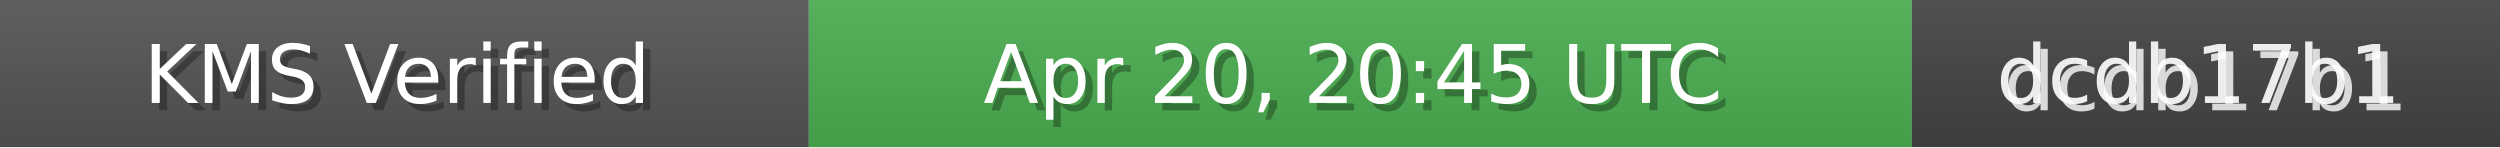
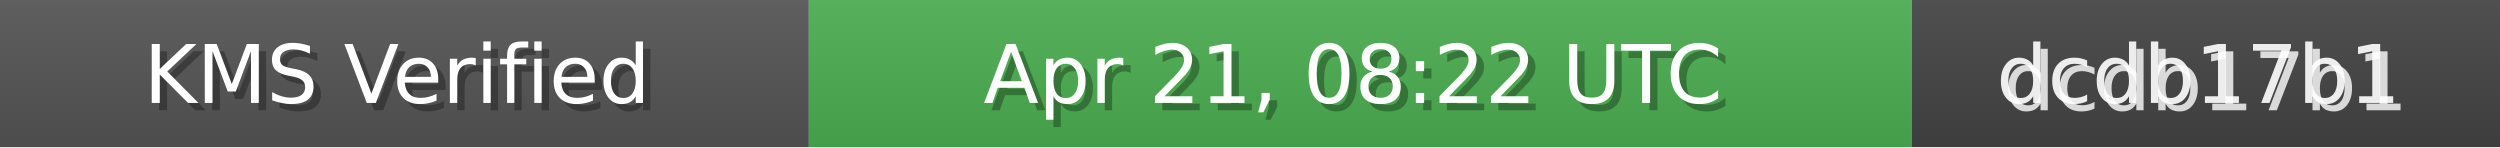
<svg xmlns="http://www.w3.org/2000/svg" width="340" height="20" role="img">
  <linearGradient id="bg" x2="0" y2="100%">
    <stop offset="0" stop-color="#bbb" stop-opacity=".1" />
    <stop offset="1" stop-opacity=".1" />
  </linearGradient>
  <rect width="110" height="20" fill="#555" />
  <rect x="110" width="150" height="20" fill="#4CAF50" />
  <rect x="260" width="80" height="20" fill="#444" />
  <rect width="340" height="20" fill="url(#bg)" />
  <g fill="#fff" text-anchor="middle" font-family="Verdana,Geneva,DejaVu Sans,sans-serif" font-size="11">
    <text x="55" y="15" fill="#000" fill-opacity=".3">KMS Verified</text>
    <text x="54" y="14">KMS Verified</text>
-     <text x="185" y="15" fill="#000" fill-opacity=".3">Apr 20, 20:45 UTC</text>
-     <text x="184" y="14">Apr 20, 20:45 UTC</text>
+     <text x="185" y="15" fill="#000" fill-opacity=".3">Apr 21, 08:22 UTC</text>
+     <text x="184" y="14">Apr 21, 08:22 UTC</text>
    <text x="300" y="15" fill="#fff" fill-opacity=".8">dcdb17b1</text>
    <text x="299" y="14" fill="#fff" fill-opacity=".9">dcdb17b1</text>
  </g>
</svg>
